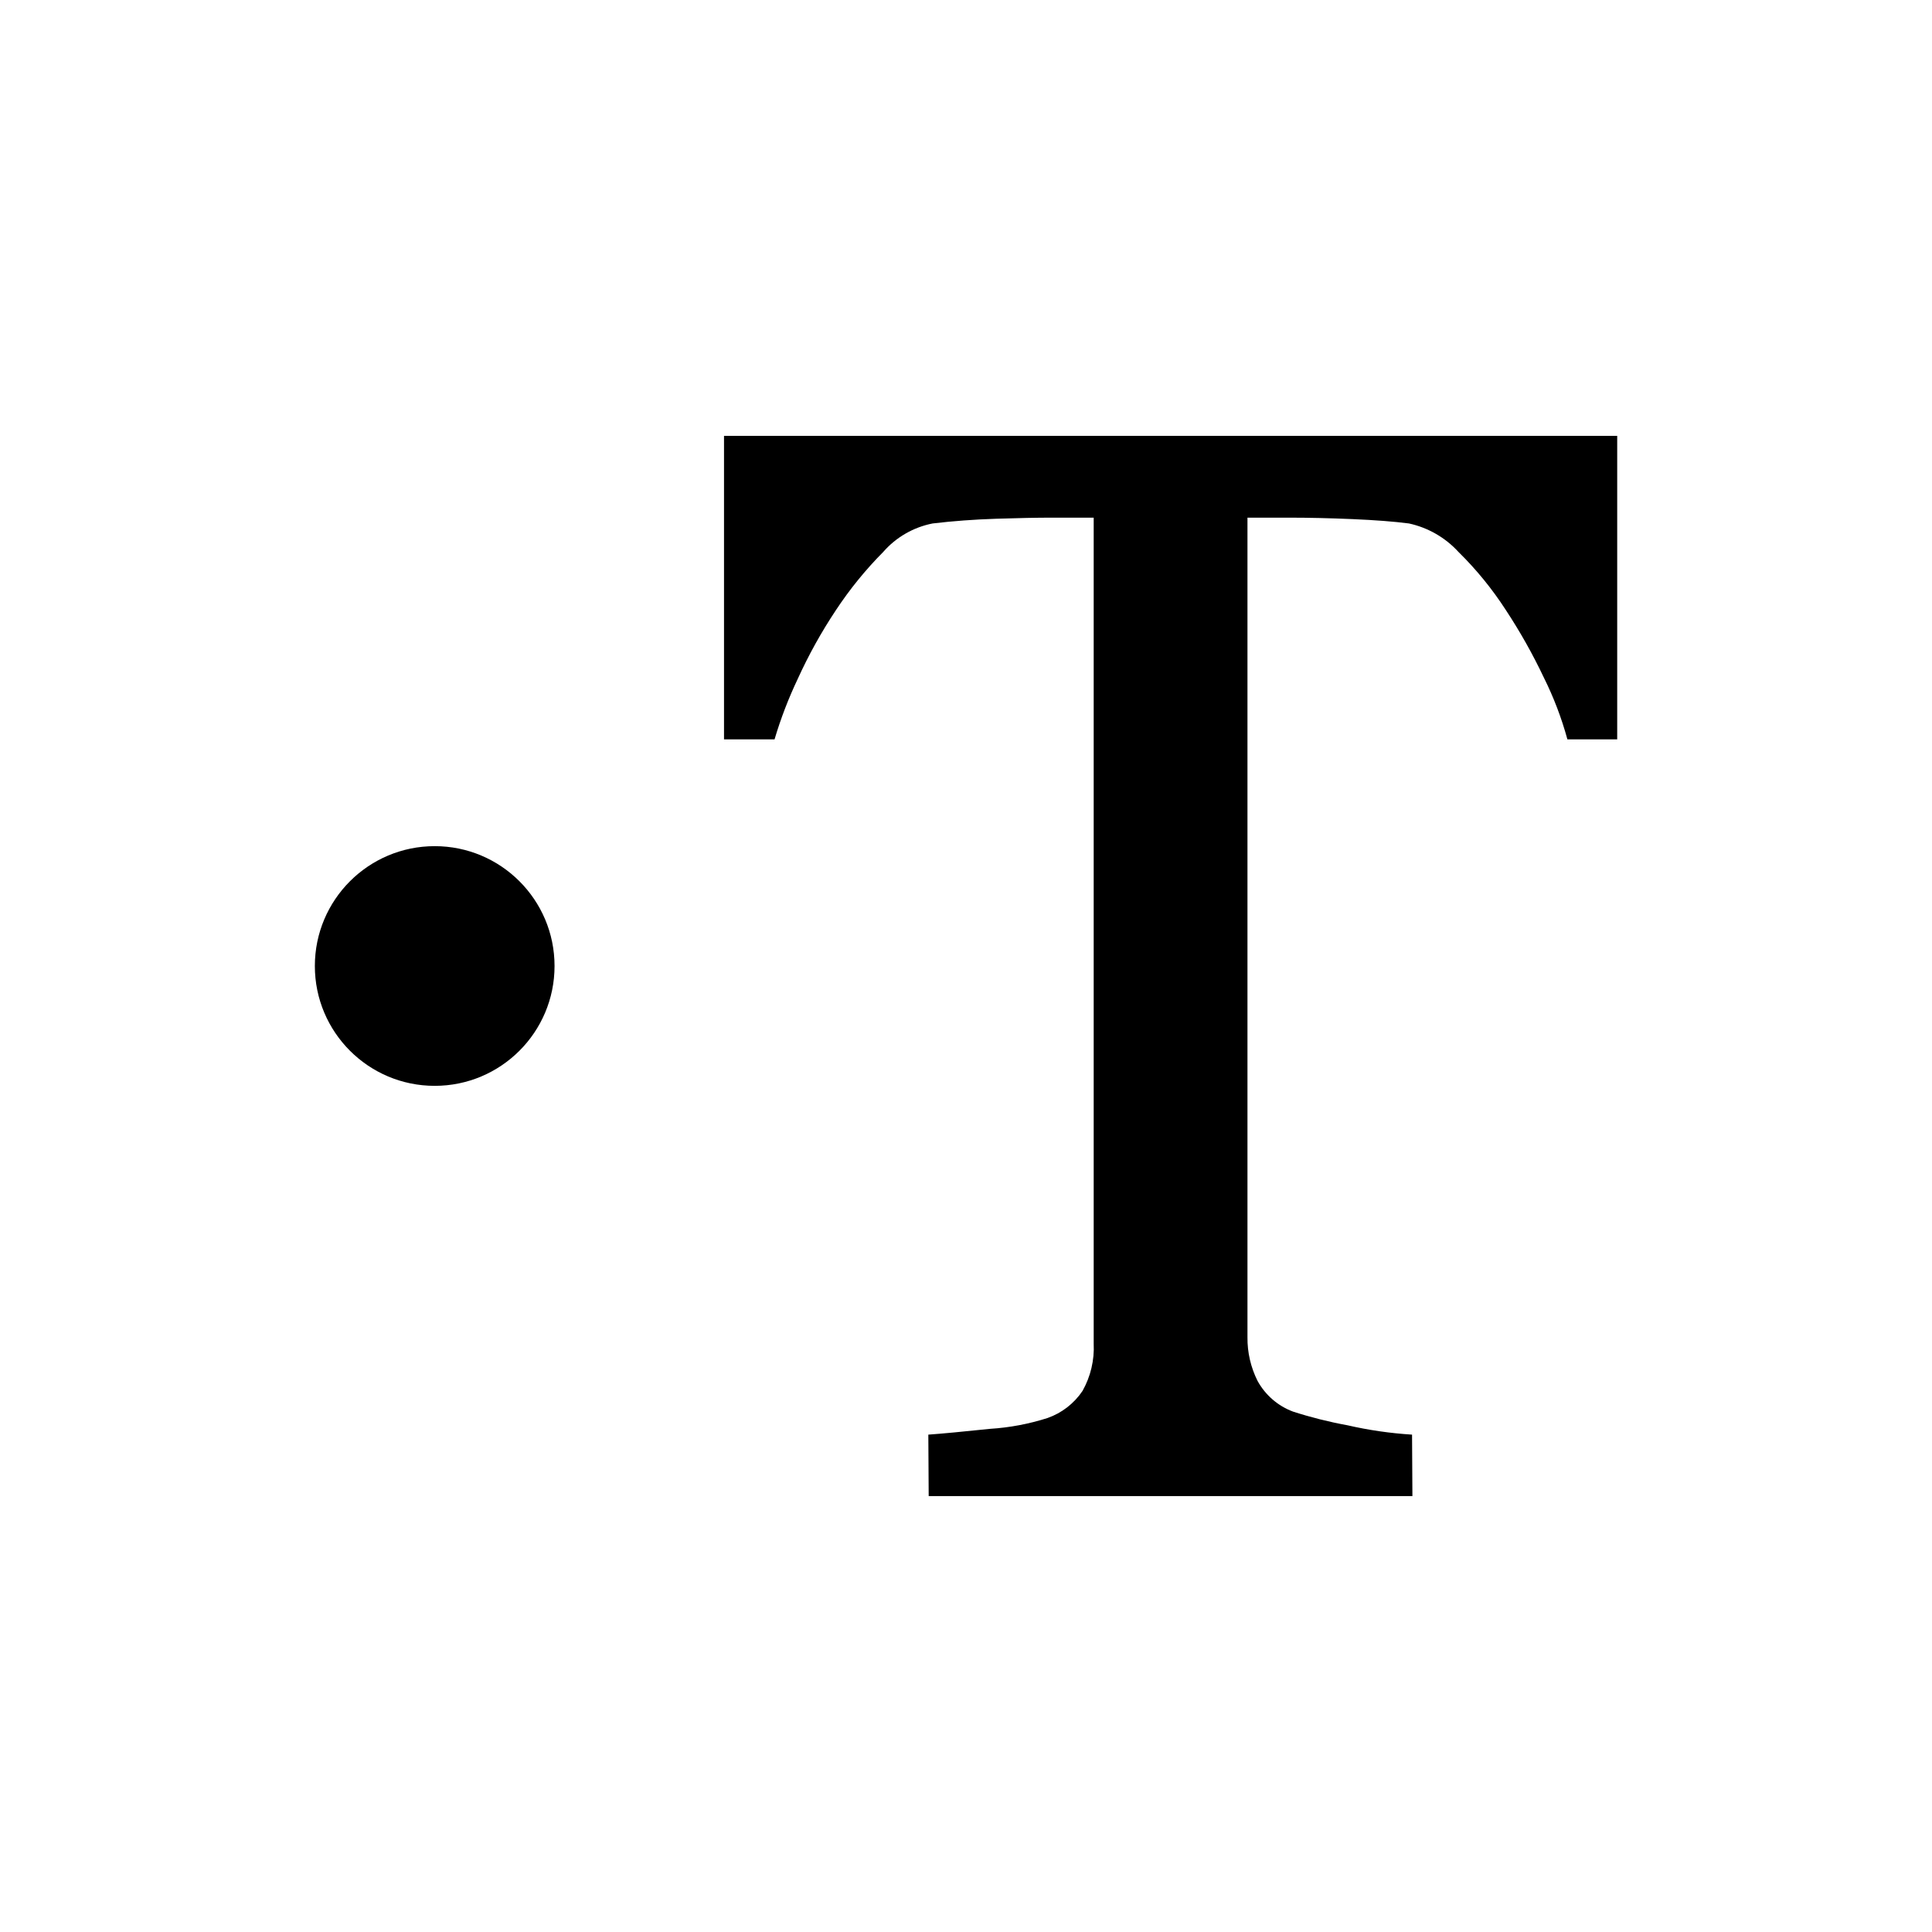
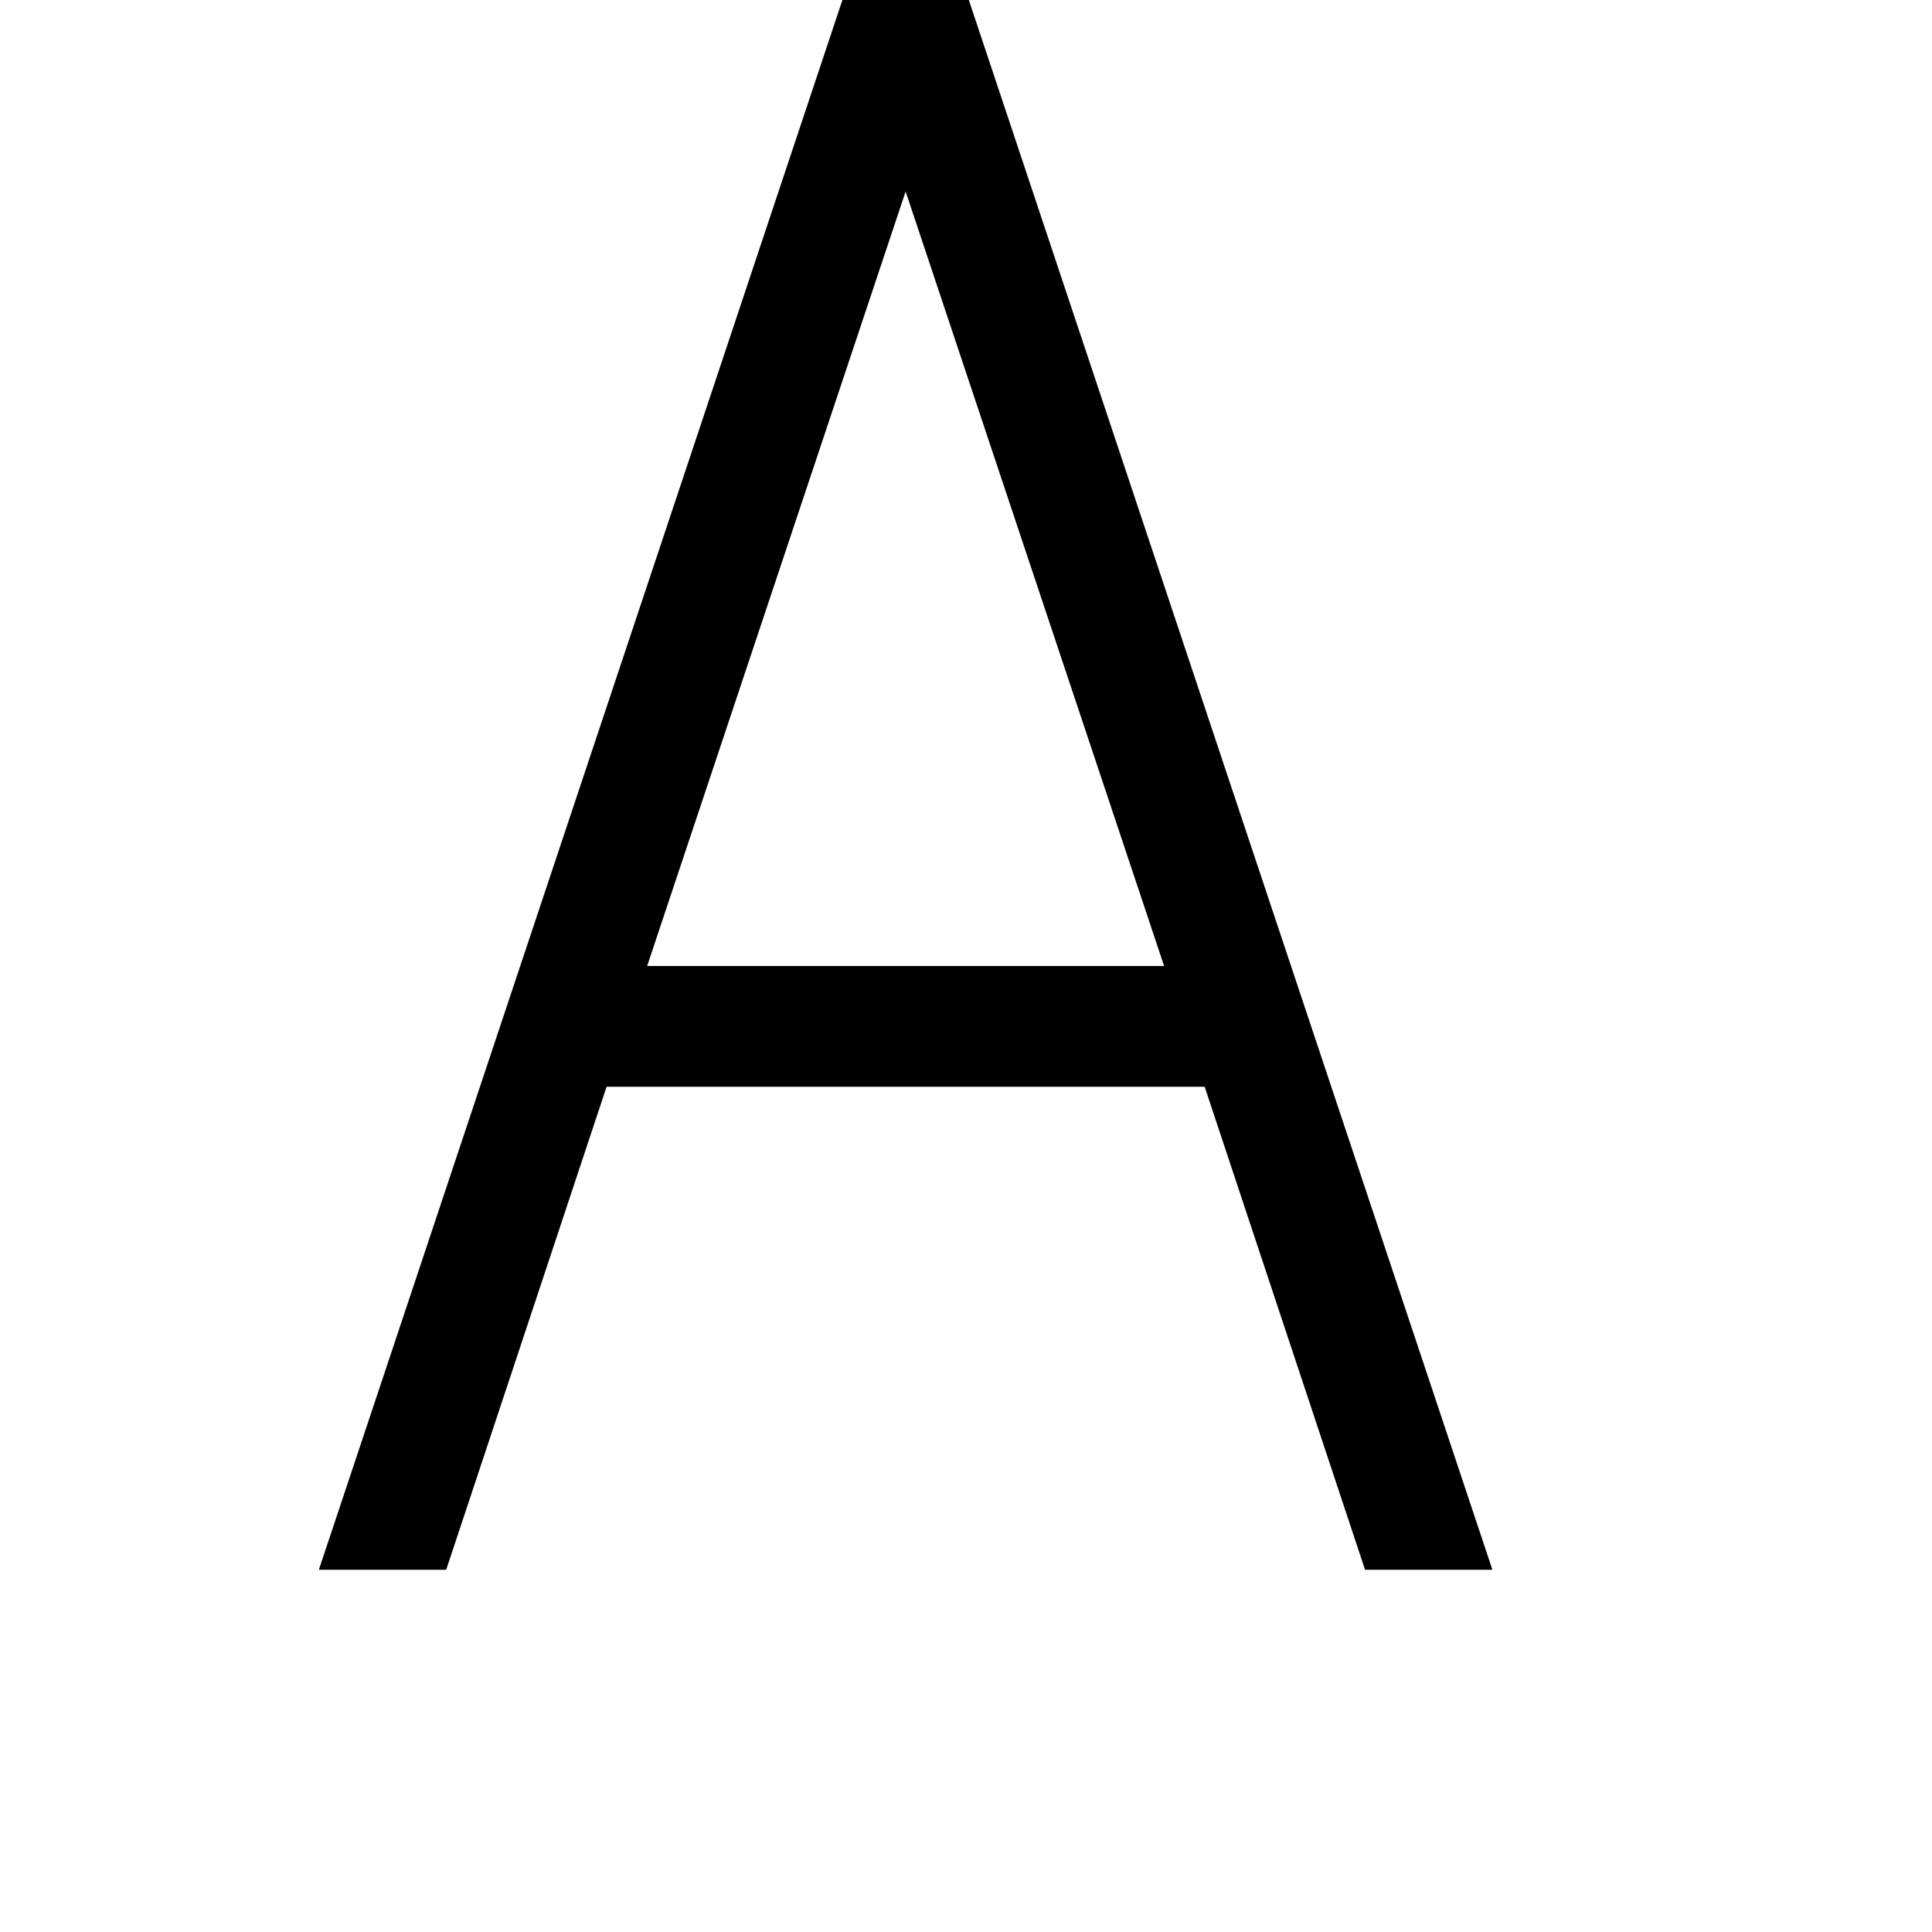
- <svg xmlns="http://www.w3.org/2000/svg" viewBox="0 0 32 32">
-   <path d="M26.786,12.246h-.825a5.611,5.611,0,0,0-.39-1.023,9.198,9.198,0,0,0-.629-1.118,5.658,5.658,0,0,0-.785-.963,1.562,1.562,0,0,0-.821-.472c-.248-.032-.559-.056-.935-.072s-.724-.024-1.043-.024h-.696V22.148a1.572,1.572,0,0,0,.167.724,1.115,1.115,0,0,0,.586.508,7.087,7.087,0,0,0,.903.227,6.636,6.636,0,0,0,1.07.155l.006,1.018H15.382l-.006-1.018q.335-.024,1.023-.096a3.938,3.938,0,0,0,.951-.179,1.161,1.161,0,0,0,.58-.449,1.451,1.451,0,0,0,.185-.783V8.574h-.694q-.371,0-.921.018t-1.052.078a1.457,1.457,0,0,0-.819.472,6.289,6.289,0,0,0-.783.963,8.129,8.129,0,0,0-.634,1.142,6.931,6.931,0,0,0-.383.999h-.837V7.219h14.794Z" />
-   <circle cx="7.2" cy="16" r="1.985" />
+ <svg xmlns="http://www.w3.org/2000/svg" viewBox="0 0 2048 2048">
+   <path d="M1582 1664h-135l-170-512H643l-170 512H338L893 0h134l555 1664zm-348-640L960 203l-274 821h548z" />
</svg>
